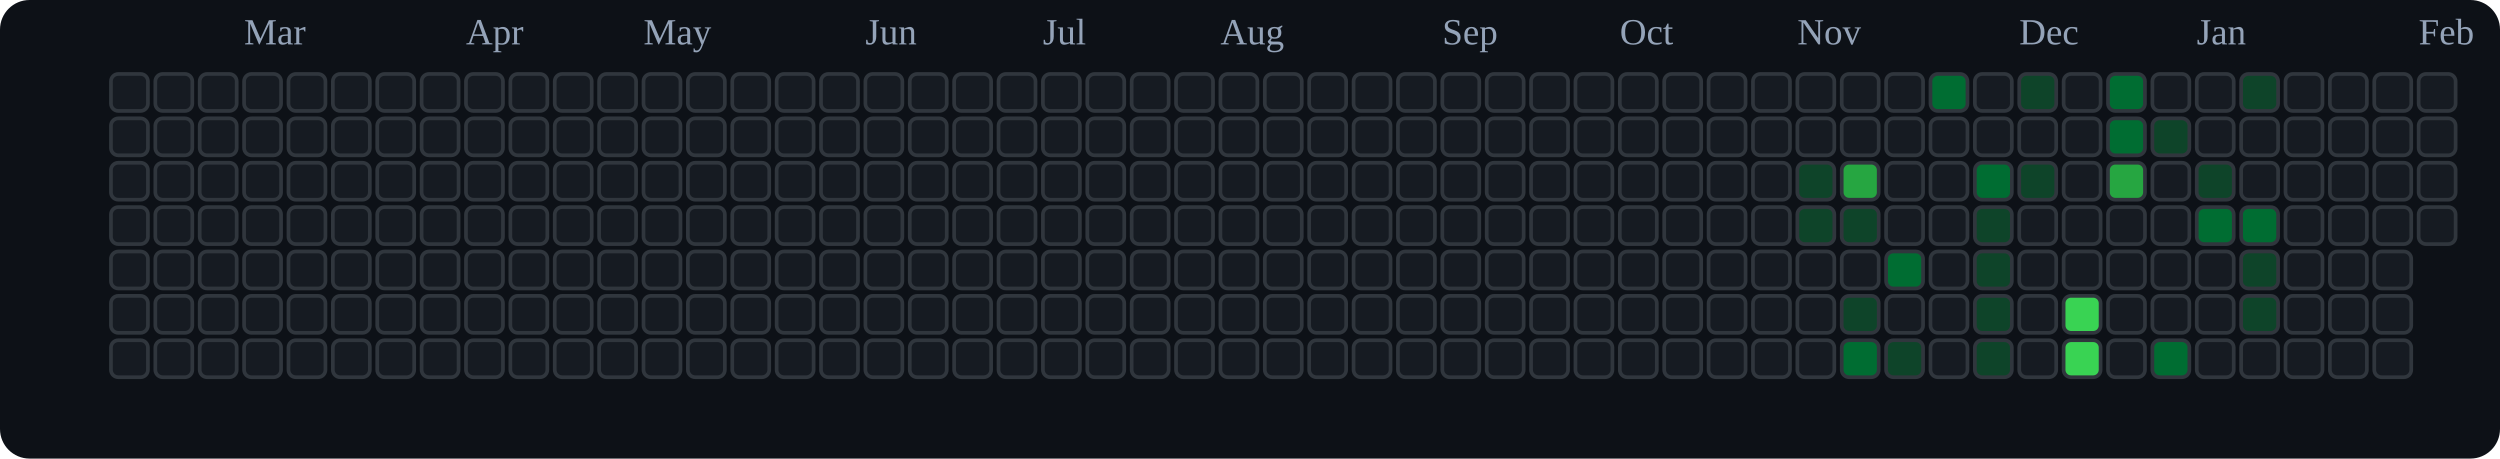
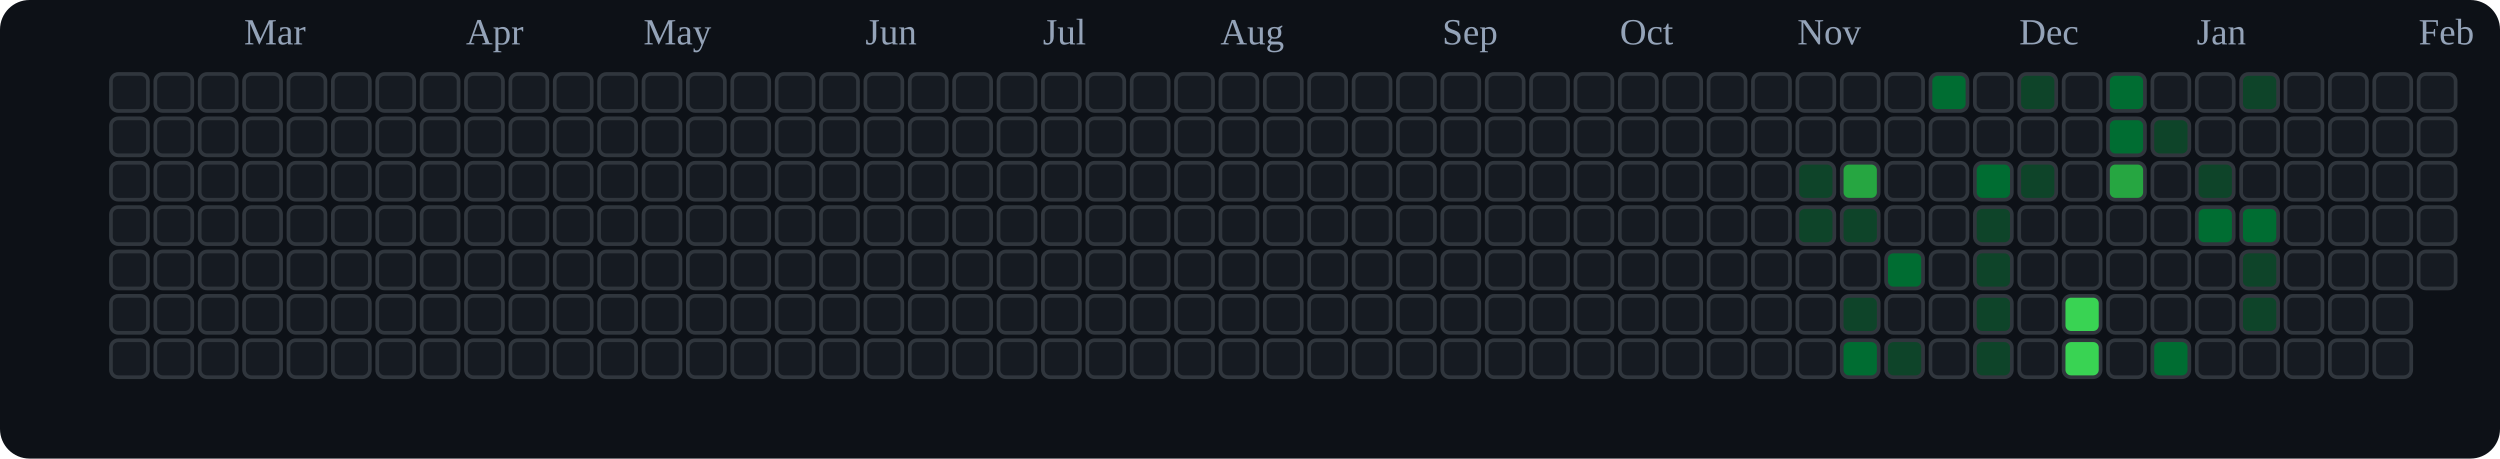
<svg xmlns="http://www.w3.org/2000/svg" viewBox="0 0 676 124" role="img" aria-label="tranhohoangvu Contributions (Dark)">
  <rect x="0" y="0" width="676" height="124" fill="#0d1117" rx="8" ry="8" />
  <text x="66" y="12" font-size="10" fill="#94a3b8">Mar</text>
  <text x="126" y="12" font-size="10" fill="#94a3b8">Apr</text>
  <text x="174" y="12" font-size="10" fill="#94a3b8">May</text>
  <text x="234" y="12" font-size="10" fill="#94a3b8">Jun</text>
  <text x="282" y="12" font-size="10" fill="#94a3b8">Jul</text>
  <text x="330" y="12" font-size="10" fill="#94a3b8">Aug</text>
  <text x="390" y="12" font-size="10" fill="#94a3b8">Sep</text>
  <text x="438" y="12" font-size="10" fill="#94a3b8">Oct</text>
  <text x="486" y="12" font-size="10" fill="#94a3b8">Nov</text>
  <text x="546" y="12" font-size="10" fill="#94a3b8">Dec</text>
  <text x="594" y="12" font-size="10" fill="#94a3b8">Jan</text>
  <text x="654" y="12" font-size="10" fill="#94a3b8">Feb</text>
  <rect x="30" y="20" width="10" height="10" rx="2" ry="2" fill="#161b22" stroke="#30363d" stroke-width="1" />
  <rect x="30" y="32" width="10" height="10" rx="2" ry="2" fill="#161b22" stroke="#30363d" stroke-width="1" />
  <rect x="30" y="44" width="10" height="10" rx="2" ry="2" fill="#161b22" stroke="#30363d" stroke-width="1" />
  <rect x="30" y="56" width="10" height="10" rx="2" ry="2" fill="#161b22" stroke="#30363d" stroke-width="1" />
  <rect x="30" y="68" width="10" height="10" rx="2" ry="2" fill="#161b22" stroke="#30363d" stroke-width="1" />
  <rect x="30" y="80" width="10" height="10" rx="2" ry="2" fill="#161b22" stroke="#30363d" stroke-width="1" />
  <rect x="30" y="92" width="10" height="10" rx="2" ry="2" fill="#161b22" stroke="#30363d" stroke-width="1" />
  <rect x="42" y="20" width="10" height="10" rx="2" ry="2" fill="#161b22" stroke="#30363d" stroke-width="1" />
  <rect x="42" y="32" width="10" height="10" rx="2" ry="2" fill="#161b22" stroke="#30363d" stroke-width="1" />
  <rect x="42" y="44" width="10" height="10" rx="2" ry="2" fill="#161b22" stroke="#30363d" stroke-width="1" />
  <rect x="42" y="56" width="10" height="10" rx="2" ry="2" fill="#161b22" stroke="#30363d" stroke-width="1" />
  <rect x="42" y="68" width="10" height="10" rx="2" ry="2" fill="#161b22" stroke="#30363d" stroke-width="1" />
  <rect x="42" y="80" width="10" height="10" rx="2" ry="2" fill="#161b22" stroke="#30363d" stroke-width="1" />
  <rect x="42" y="92" width="10" height="10" rx="2" ry="2" fill="#161b22" stroke="#30363d" stroke-width="1" />
  <rect x="54" y="20" width="10" height="10" rx="2" ry="2" fill="#161b22" stroke="#30363d" stroke-width="1" />
  <rect x="54" y="32" width="10" height="10" rx="2" ry="2" fill="#161b22" stroke="#30363d" stroke-width="1" />
  <rect x="54" y="44" width="10" height="10" rx="2" ry="2" fill="#161b22" stroke="#30363d" stroke-width="1" />
  <rect x="54" y="56" width="10" height="10" rx="2" ry="2" fill="#161b22" stroke="#30363d" stroke-width="1" />
  <rect x="54" y="68" width="10" height="10" rx="2" ry="2" fill="#161b22" stroke="#30363d" stroke-width="1" />
  <rect x="54" y="80" width="10" height="10" rx="2" ry="2" fill="#161b22" stroke="#30363d" stroke-width="1" />
  <rect x="54" y="92" width="10" height="10" rx="2" ry="2" fill="#161b22" stroke="#30363d" stroke-width="1" />
  <rect x="66" y="20" width="10" height="10" rx="2" ry="2" fill="#161b22" stroke="#30363d" stroke-width="1" />
  <rect x="66" y="32" width="10" height="10" rx="2" ry="2" fill="#161b22" stroke="#30363d" stroke-width="1" />
  <rect x="66" y="44" width="10" height="10" rx="2" ry="2" fill="#161b22" stroke="#30363d" stroke-width="1" />
  <rect x="66" y="56" width="10" height="10" rx="2" ry="2" fill="#161b22" stroke="#30363d" stroke-width="1" />
  <rect x="66" y="68" width="10" height="10" rx="2" ry="2" fill="#161b22" stroke="#30363d" stroke-width="1" />
  <rect x="66" y="80" width="10" height="10" rx="2" ry="2" fill="#161b22" stroke="#30363d" stroke-width="1" />
  <rect x="66" y="92" width="10" height="10" rx="2" ry="2" fill="#161b22" stroke="#30363d" stroke-width="1" />
  <rect x="78" y="20" width="10" height="10" rx="2" ry="2" fill="#161b22" stroke="#30363d" stroke-width="1" />
  <rect x="78" y="32" width="10" height="10" rx="2" ry="2" fill="#161b22" stroke="#30363d" stroke-width="1" />
  <rect x="78" y="44" width="10" height="10" rx="2" ry="2" fill="#161b22" stroke="#30363d" stroke-width="1" />
  <rect x="78" y="56" width="10" height="10" rx="2" ry="2" fill="#161b22" stroke="#30363d" stroke-width="1" />
  <rect x="78" y="68" width="10" height="10" rx="2" ry="2" fill="#161b22" stroke="#30363d" stroke-width="1" />
  <rect x="78" y="80" width="10" height="10" rx="2" ry="2" fill="#161b22" stroke="#30363d" stroke-width="1" />
  <rect x="78" y="92" width="10" height="10" rx="2" ry="2" fill="#161b22" stroke="#30363d" stroke-width="1" />
  <rect x="90" y="20" width="10" height="10" rx="2" ry="2" fill="#161b22" stroke="#30363d" stroke-width="1" />
  <rect x="90" y="32" width="10" height="10" rx="2" ry="2" fill="#161b22" stroke="#30363d" stroke-width="1" />
  <rect x="90" y="44" width="10" height="10" rx="2" ry="2" fill="#161b22" stroke="#30363d" stroke-width="1" />
  <rect x="90" y="56" width="10" height="10" rx="2" ry="2" fill="#161b22" stroke="#30363d" stroke-width="1" />
  <rect x="90" y="68" width="10" height="10" rx="2" ry="2" fill="#161b22" stroke="#30363d" stroke-width="1" />
  <rect x="90" y="80" width="10" height="10" rx="2" ry="2" fill="#161b22" stroke="#30363d" stroke-width="1" />
  <rect x="90" y="92" width="10" height="10" rx="2" ry="2" fill="#161b22" stroke="#30363d" stroke-width="1" />
  <rect x="102" y="20" width="10" height="10" rx="2" ry="2" fill="#161b22" stroke="#30363d" stroke-width="1" />
  <rect x="102" y="32" width="10" height="10" rx="2" ry="2" fill="#161b22" stroke="#30363d" stroke-width="1" />
  <rect x="102" y="44" width="10" height="10" rx="2" ry="2" fill="#161b22" stroke="#30363d" stroke-width="1" />
  <rect x="102" y="56" width="10" height="10" rx="2" ry="2" fill="#161b22" stroke="#30363d" stroke-width="1" />
  <rect x="102" y="68" width="10" height="10" rx="2" ry="2" fill="#161b22" stroke="#30363d" stroke-width="1" />
  <rect x="102" y="80" width="10" height="10" rx="2" ry="2" fill="#161b22" stroke="#30363d" stroke-width="1" />
  <rect x="102" y="92" width="10" height="10" rx="2" ry="2" fill="#161b22" stroke="#30363d" stroke-width="1" />
  <rect x="114" y="20" width="10" height="10" rx="2" ry="2" fill="#161b22" stroke="#30363d" stroke-width="1" />
  <rect x="114" y="32" width="10" height="10" rx="2" ry="2" fill="#161b22" stroke="#30363d" stroke-width="1" />
  <rect x="114" y="44" width="10" height="10" rx="2" ry="2" fill="#161b22" stroke="#30363d" stroke-width="1" />
  <rect x="114" y="56" width="10" height="10" rx="2" ry="2" fill="#161b22" stroke="#30363d" stroke-width="1" />
  <rect x="114" y="68" width="10" height="10" rx="2" ry="2" fill="#161b22" stroke="#30363d" stroke-width="1" />
  <rect x="114" y="80" width="10" height="10" rx="2" ry="2" fill="#161b22" stroke="#30363d" stroke-width="1" />
  <rect x="114" y="92" width="10" height="10" rx="2" ry="2" fill="#161b22" stroke="#30363d" stroke-width="1" />
  <rect x="126" y="20" width="10" height="10" rx="2" ry="2" fill="#161b22" stroke="#30363d" stroke-width="1" />
  <rect x="126" y="32" width="10" height="10" rx="2" ry="2" fill="#161b22" stroke="#30363d" stroke-width="1" />
  <rect x="126" y="44" width="10" height="10" rx="2" ry="2" fill="#161b22" stroke="#30363d" stroke-width="1" />
  <rect x="126" y="56" width="10" height="10" rx="2" ry="2" fill="#161b22" stroke="#30363d" stroke-width="1" />
  <rect x="126" y="68" width="10" height="10" rx="2" ry="2" fill="#161b22" stroke="#30363d" stroke-width="1" />
  <rect x="126" y="80" width="10" height="10" rx="2" ry="2" fill="#161b22" stroke="#30363d" stroke-width="1" />
  <rect x="126" y="92" width="10" height="10" rx="2" ry="2" fill="#161b22" stroke="#30363d" stroke-width="1" />
  <rect x="138" y="20" width="10" height="10" rx="2" ry="2" fill="#161b22" stroke="#30363d" stroke-width="1" />
  <rect x="138" y="32" width="10" height="10" rx="2" ry="2" fill="#161b22" stroke="#30363d" stroke-width="1" />
  <rect x="138" y="44" width="10" height="10" rx="2" ry="2" fill="#161b22" stroke="#30363d" stroke-width="1" />
  <rect x="138" y="56" width="10" height="10" rx="2" ry="2" fill="#161b22" stroke="#30363d" stroke-width="1" />
  <rect x="138" y="68" width="10" height="10" rx="2" ry="2" fill="#161b22" stroke="#30363d" stroke-width="1" />
  <rect x="138" y="80" width="10" height="10" rx="2" ry="2" fill="#161b22" stroke="#30363d" stroke-width="1" />
  <rect x="138" y="92" width="10" height="10" rx="2" ry="2" fill="#161b22" stroke="#30363d" stroke-width="1" />
  <rect x="150" y="20" width="10" height="10" rx="2" ry="2" fill="#161b22" stroke="#30363d" stroke-width="1" />
  <rect x="150" y="32" width="10" height="10" rx="2" ry="2" fill="#161b22" stroke="#30363d" stroke-width="1" />
  <rect x="150" y="44" width="10" height="10" rx="2" ry="2" fill="#161b22" stroke="#30363d" stroke-width="1" />
  <rect x="150" y="56" width="10" height="10" rx="2" ry="2" fill="#161b22" stroke="#30363d" stroke-width="1" />
  <rect x="150" y="68" width="10" height="10" rx="2" ry="2" fill="#161b22" stroke="#30363d" stroke-width="1" />
  <rect x="150" y="80" width="10" height="10" rx="2" ry="2" fill="#161b22" stroke="#30363d" stroke-width="1" />
  <rect x="150" y="92" width="10" height="10" rx="2" ry="2" fill="#161b22" stroke="#30363d" stroke-width="1" />
  <rect x="162" y="20" width="10" height="10" rx="2" ry="2" fill="#161b22" stroke="#30363d" stroke-width="1" />
  <rect x="162" y="32" width="10" height="10" rx="2" ry="2" fill="#161b22" stroke="#30363d" stroke-width="1" />
  <rect x="162" y="44" width="10" height="10" rx="2" ry="2" fill="#161b22" stroke="#30363d" stroke-width="1" />
  <rect x="162" y="56" width="10" height="10" rx="2" ry="2" fill="#161b22" stroke="#30363d" stroke-width="1" />
  <rect x="162" y="68" width="10" height="10" rx="2" ry="2" fill="#161b22" stroke="#30363d" stroke-width="1" />
  <rect x="162" y="80" width="10" height="10" rx="2" ry="2" fill="#161b22" stroke="#30363d" stroke-width="1" />
  <rect x="162" y="92" width="10" height="10" rx="2" ry="2" fill="#161b22" stroke="#30363d" stroke-width="1" />
  <rect x="174" y="20" width="10" height="10" rx="2" ry="2" fill="#161b22" stroke="#30363d" stroke-width="1" />
  <rect x="174" y="32" width="10" height="10" rx="2" ry="2" fill="#161b22" stroke="#30363d" stroke-width="1" />
  <rect x="174" y="44" width="10" height="10" rx="2" ry="2" fill="#161b22" stroke="#30363d" stroke-width="1" />
  <rect x="174" y="56" width="10" height="10" rx="2" ry="2" fill="#161b22" stroke="#30363d" stroke-width="1" />
  <rect x="174" y="68" width="10" height="10" rx="2" ry="2" fill="#161b22" stroke="#30363d" stroke-width="1" />
  <rect x="174" y="80" width="10" height="10" rx="2" ry="2" fill="#161b22" stroke="#30363d" stroke-width="1" />
  <rect x="174" y="92" width="10" height="10" rx="2" ry="2" fill="#161b22" stroke="#30363d" stroke-width="1" />
  <rect x="186" y="20" width="10" height="10" rx="2" ry="2" fill="#161b22" stroke="#30363d" stroke-width="1" />
  <rect x="186" y="32" width="10" height="10" rx="2" ry="2" fill="#161b22" stroke="#30363d" stroke-width="1" />
  <rect x="186" y="44" width="10" height="10" rx="2" ry="2" fill="#161b22" stroke="#30363d" stroke-width="1" />
  <rect x="186" y="56" width="10" height="10" rx="2" ry="2" fill="#161b22" stroke="#30363d" stroke-width="1" />
  <rect x="186" y="68" width="10" height="10" rx="2" ry="2" fill="#161b22" stroke="#30363d" stroke-width="1" />
  <rect x="186" y="80" width="10" height="10" rx="2" ry="2" fill="#161b22" stroke="#30363d" stroke-width="1" />
  <rect x="186" y="92" width="10" height="10" rx="2" ry="2" fill="#161b22" stroke="#30363d" stroke-width="1" />
  <rect x="198" y="20" width="10" height="10" rx="2" ry="2" fill="#161b22" stroke="#30363d" stroke-width="1" />
  <rect x="198" y="32" width="10" height="10" rx="2" ry="2" fill="#161b22" stroke="#30363d" stroke-width="1" />
  <rect x="198" y="44" width="10" height="10" rx="2" ry="2" fill="#161b22" stroke="#30363d" stroke-width="1" />
  <rect x="198" y="56" width="10" height="10" rx="2" ry="2" fill="#161b22" stroke="#30363d" stroke-width="1" />
  <rect x="198" y="68" width="10" height="10" rx="2" ry="2" fill="#161b22" stroke="#30363d" stroke-width="1" />
  <rect x="198" y="80" width="10" height="10" rx="2" ry="2" fill="#161b22" stroke="#30363d" stroke-width="1" />
  <rect x="198" y="92" width="10" height="10" rx="2" ry="2" fill="#161b22" stroke="#30363d" stroke-width="1" />
  <rect x="210" y="20" width="10" height="10" rx="2" ry="2" fill="#161b22" stroke="#30363d" stroke-width="1" />
  <rect x="210" y="32" width="10" height="10" rx="2" ry="2" fill="#161b22" stroke="#30363d" stroke-width="1" />
  <rect x="210" y="44" width="10" height="10" rx="2" ry="2" fill="#161b22" stroke="#30363d" stroke-width="1" />
  <rect x="210" y="56" width="10" height="10" rx="2" ry="2" fill="#161b22" stroke="#30363d" stroke-width="1" />
  <rect x="210" y="68" width="10" height="10" rx="2" ry="2" fill="#161b22" stroke="#30363d" stroke-width="1" />
  <rect x="210" y="80" width="10" height="10" rx="2" ry="2" fill="#161b22" stroke="#30363d" stroke-width="1" />
  <rect x="210" y="92" width="10" height="10" rx="2" ry="2" fill="#161b22" stroke="#30363d" stroke-width="1" />
  <rect x="222" y="20" width="10" height="10" rx="2" ry="2" fill="#161b22" stroke="#30363d" stroke-width="1" />
  <rect x="222" y="32" width="10" height="10" rx="2" ry="2" fill="#161b22" stroke="#30363d" stroke-width="1" />
  <rect x="222" y="44" width="10" height="10" rx="2" ry="2" fill="#161b22" stroke="#30363d" stroke-width="1" />
  <rect x="222" y="56" width="10" height="10" rx="2" ry="2" fill="#161b22" stroke="#30363d" stroke-width="1" />
  <rect x="222" y="68" width="10" height="10" rx="2" ry="2" fill="#161b22" stroke="#30363d" stroke-width="1" />
  <rect x="222" y="80" width="10" height="10" rx="2" ry="2" fill="#161b22" stroke="#30363d" stroke-width="1" />
  <rect x="222" y="92" width="10" height="10" rx="2" ry="2" fill="#161b22" stroke="#30363d" stroke-width="1" />
  <rect x="234" y="20" width="10" height="10" rx="2" ry="2" fill="#161b22" stroke="#30363d" stroke-width="1" />
  <rect x="234" y="32" width="10" height="10" rx="2" ry="2" fill="#161b22" stroke="#30363d" stroke-width="1" />
  <rect x="234" y="44" width="10" height="10" rx="2" ry="2" fill="#161b22" stroke="#30363d" stroke-width="1" />
  <rect x="234" y="56" width="10" height="10" rx="2" ry="2" fill="#161b22" stroke="#30363d" stroke-width="1" />
  <rect x="234" y="68" width="10" height="10" rx="2" ry="2" fill="#161b22" stroke="#30363d" stroke-width="1" />
  <rect x="234" y="80" width="10" height="10" rx="2" ry="2" fill="#161b22" stroke="#30363d" stroke-width="1" />
  <rect x="234" y="92" width="10" height="10" rx="2" ry="2" fill="#161b22" stroke="#30363d" stroke-width="1" />
  <rect x="246" y="20" width="10" height="10" rx="2" ry="2" fill="#161b22" stroke="#30363d" stroke-width="1" />
  <rect x="246" y="32" width="10" height="10" rx="2" ry="2" fill="#161b22" stroke="#30363d" stroke-width="1" />
  <rect x="246" y="44" width="10" height="10" rx="2" ry="2" fill="#161b22" stroke="#30363d" stroke-width="1" />
  <rect x="246" y="56" width="10" height="10" rx="2" ry="2" fill="#161b22" stroke="#30363d" stroke-width="1" />
  <rect x="246" y="68" width="10" height="10" rx="2" ry="2" fill="#161b22" stroke="#30363d" stroke-width="1" />
  <rect x="246" y="80" width="10" height="10" rx="2" ry="2" fill="#161b22" stroke="#30363d" stroke-width="1" />
  <rect x="246" y="92" width="10" height="10" rx="2" ry="2" fill="#161b22" stroke="#30363d" stroke-width="1" />
  <rect x="258" y="20" width="10" height="10" rx="2" ry="2" fill="#161b22" stroke="#30363d" stroke-width="1" />
  <rect x="258" y="32" width="10" height="10" rx="2" ry="2" fill="#161b22" stroke="#30363d" stroke-width="1" />
  <rect x="258" y="44" width="10" height="10" rx="2" ry="2" fill="#161b22" stroke="#30363d" stroke-width="1" />
  <rect x="258" y="56" width="10" height="10" rx="2" ry="2" fill="#161b22" stroke="#30363d" stroke-width="1" />
  <rect x="258" y="68" width="10" height="10" rx="2" ry="2" fill="#161b22" stroke="#30363d" stroke-width="1" />
  <rect x="258" y="80" width="10" height="10" rx="2" ry="2" fill="#161b22" stroke="#30363d" stroke-width="1" />
  <rect x="258" y="92" width="10" height="10" rx="2" ry="2" fill="#161b22" stroke="#30363d" stroke-width="1" />
  <rect x="270" y="20" width="10" height="10" rx="2" ry="2" fill="#161b22" stroke="#30363d" stroke-width="1" />
  <rect x="270" y="32" width="10" height="10" rx="2" ry="2" fill="#161b22" stroke="#30363d" stroke-width="1" />
  <rect x="270" y="44" width="10" height="10" rx="2" ry="2" fill="#161b22" stroke="#30363d" stroke-width="1" />
  <rect x="270" y="56" width="10" height="10" rx="2" ry="2" fill="#161b22" stroke="#30363d" stroke-width="1" />
  <rect x="270" y="68" width="10" height="10" rx="2" ry="2" fill="#161b22" stroke="#30363d" stroke-width="1" />
  <rect x="270" y="80" width="10" height="10" rx="2" ry="2" fill="#161b22" stroke="#30363d" stroke-width="1" />
  <rect x="270" y="92" width="10" height="10" rx="2" ry="2" fill="#161b22" stroke="#30363d" stroke-width="1" />
  <rect x="282" y="20" width="10" height="10" rx="2" ry="2" fill="#161b22" stroke="#30363d" stroke-width="1" />
  <rect x="282" y="32" width="10" height="10" rx="2" ry="2" fill="#161b22" stroke="#30363d" stroke-width="1" />
  <rect x="282" y="44" width="10" height="10" rx="2" ry="2" fill="#161b22" stroke="#30363d" stroke-width="1" />
  <rect x="282" y="56" width="10" height="10" rx="2" ry="2" fill="#161b22" stroke="#30363d" stroke-width="1" />
  <rect x="282" y="68" width="10" height="10" rx="2" ry="2" fill="#161b22" stroke="#30363d" stroke-width="1" />
  <rect x="282" y="80" width="10" height="10" rx="2" ry="2" fill="#161b22" stroke="#30363d" stroke-width="1" />
  <rect x="282" y="92" width="10" height="10" rx="2" ry="2" fill="#161b22" stroke="#30363d" stroke-width="1" />
  <rect x="294" y="20" width="10" height="10" rx="2" ry="2" fill="#161b22" stroke="#30363d" stroke-width="1" />
  <rect x="294" y="32" width="10" height="10" rx="2" ry="2" fill="#161b22" stroke="#30363d" stroke-width="1" />
  <rect x="294" y="44" width="10" height="10" rx="2" ry="2" fill="#161b22" stroke="#30363d" stroke-width="1" />
  <rect x="294" y="56" width="10" height="10" rx="2" ry="2" fill="#161b22" stroke="#30363d" stroke-width="1" />
  <rect x="294" y="68" width="10" height="10" rx="2" ry="2" fill="#161b22" stroke="#30363d" stroke-width="1" />
  <rect x="294" y="80" width="10" height="10" rx="2" ry="2" fill="#161b22" stroke="#30363d" stroke-width="1" />
  <rect x="294" y="92" width="10" height="10" rx="2" ry="2" fill="#161b22" stroke="#30363d" stroke-width="1" />
  <rect x="306" y="20" width="10" height="10" rx="2" ry="2" fill="#161b22" stroke="#30363d" stroke-width="1" />
  <rect x="306" y="32" width="10" height="10" rx="2" ry="2" fill="#161b22" stroke="#30363d" stroke-width="1" />
  <rect x="306" y="44" width="10" height="10" rx="2" ry="2" fill="#161b22" stroke="#30363d" stroke-width="1" />
  <rect x="306" y="56" width="10" height="10" rx="2" ry="2" fill="#161b22" stroke="#30363d" stroke-width="1" />
  <rect x="306" y="68" width="10" height="10" rx="2" ry="2" fill="#161b22" stroke="#30363d" stroke-width="1" />
  <rect x="306" y="80" width="10" height="10" rx="2" ry="2" fill="#161b22" stroke="#30363d" stroke-width="1" />
  <rect x="306" y="92" width="10" height="10" rx="2" ry="2" fill="#161b22" stroke="#30363d" stroke-width="1" />
  <rect x="318" y="20" width="10" height="10" rx="2" ry="2" fill="#161b22" stroke="#30363d" stroke-width="1" />
  <rect x="318" y="32" width="10" height="10" rx="2" ry="2" fill="#161b22" stroke="#30363d" stroke-width="1" />
  <rect x="318" y="44" width="10" height="10" rx="2" ry="2" fill="#161b22" stroke="#30363d" stroke-width="1" />
  <rect x="318" y="56" width="10" height="10" rx="2" ry="2" fill="#161b22" stroke="#30363d" stroke-width="1" />
  <rect x="318" y="68" width="10" height="10" rx="2" ry="2" fill="#161b22" stroke="#30363d" stroke-width="1" />
  <rect x="318" y="80" width="10" height="10" rx="2" ry="2" fill="#161b22" stroke="#30363d" stroke-width="1" />
  <rect x="318" y="92" width="10" height="10" rx="2" ry="2" fill="#161b22" stroke="#30363d" stroke-width="1" />
  <rect x="330" y="20" width="10" height="10" rx="2" ry="2" fill="#161b22" stroke="#30363d" stroke-width="1" />
  <rect x="330" y="32" width="10" height="10" rx="2" ry="2" fill="#161b22" stroke="#30363d" stroke-width="1" />
  <rect x="330" y="44" width="10" height="10" rx="2" ry="2" fill="#161b22" stroke="#30363d" stroke-width="1" />
  <rect x="330" y="56" width="10" height="10" rx="2" ry="2" fill="#161b22" stroke="#30363d" stroke-width="1" />
  <rect x="330" y="68" width="10" height="10" rx="2" ry="2" fill="#161b22" stroke="#30363d" stroke-width="1" />
  <rect x="330" y="80" width="10" height="10" rx="2" ry="2" fill="#161b22" stroke="#30363d" stroke-width="1" />
  <rect x="330" y="92" width="10" height="10" rx="2" ry="2" fill="#161b22" stroke="#30363d" stroke-width="1" />
  <rect x="342" y="20" width="10" height="10" rx="2" ry="2" fill="#161b22" stroke="#30363d" stroke-width="1" />
  <rect x="342" y="32" width="10" height="10" rx="2" ry="2" fill="#161b22" stroke="#30363d" stroke-width="1" />
  <rect x="342" y="44" width="10" height="10" rx="2" ry="2" fill="#161b22" stroke="#30363d" stroke-width="1" />
  <rect x="342" y="56" width="10" height="10" rx="2" ry="2" fill="#161b22" stroke="#30363d" stroke-width="1" />
  <rect x="342" y="68" width="10" height="10" rx="2" ry="2" fill="#161b22" stroke="#30363d" stroke-width="1" />
  <rect x="342" y="80" width="10" height="10" rx="2" ry="2" fill="#161b22" stroke="#30363d" stroke-width="1" />
  <rect x="342" y="92" width="10" height="10" rx="2" ry="2" fill="#161b22" stroke="#30363d" stroke-width="1" />
  <rect x="354" y="20" width="10" height="10" rx="2" ry="2" fill="#161b22" stroke="#30363d" stroke-width="1" />
  <rect x="354" y="32" width="10" height="10" rx="2" ry="2" fill="#161b22" stroke="#30363d" stroke-width="1" />
  <rect x="354" y="44" width="10" height="10" rx="2" ry="2" fill="#161b22" stroke="#30363d" stroke-width="1" />
  <rect x="354" y="56" width="10" height="10" rx="2" ry="2" fill="#161b22" stroke="#30363d" stroke-width="1" />
  <rect x="354" y="68" width="10" height="10" rx="2" ry="2" fill="#161b22" stroke="#30363d" stroke-width="1" />
  <rect x="354" y="80" width="10" height="10" rx="2" ry="2" fill="#161b22" stroke="#30363d" stroke-width="1" />
  <rect x="354" y="92" width="10" height="10" rx="2" ry="2" fill="#161b22" stroke="#30363d" stroke-width="1" />
  <rect x="366" y="20" width="10" height="10" rx="2" ry="2" fill="#161b22" stroke="#30363d" stroke-width="1" />
  <rect x="366" y="32" width="10" height="10" rx="2" ry="2" fill="#161b22" stroke="#30363d" stroke-width="1" />
  <rect x="366" y="44" width="10" height="10" rx="2" ry="2" fill="#161b22" stroke="#30363d" stroke-width="1" />
  <rect x="366" y="56" width="10" height="10" rx="2" ry="2" fill="#161b22" stroke="#30363d" stroke-width="1" />
  <rect x="366" y="68" width="10" height="10" rx="2" ry="2" fill="#161b22" stroke="#30363d" stroke-width="1" />
  <rect x="366" y="80" width="10" height="10" rx="2" ry="2" fill="#161b22" stroke="#30363d" stroke-width="1" />
  <rect x="366" y="92" width="10" height="10" rx="2" ry="2" fill="#161b22" stroke="#30363d" stroke-width="1" />
  <rect x="378" y="20" width="10" height="10" rx="2" ry="2" fill="#161b22" stroke="#30363d" stroke-width="1" />
  <rect x="378" y="32" width="10" height="10" rx="2" ry="2" fill="#161b22" stroke="#30363d" stroke-width="1" />
  <rect x="378" y="44" width="10" height="10" rx="2" ry="2" fill="#161b22" stroke="#30363d" stroke-width="1" />
  <rect x="378" y="56" width="10" height="10" rx="2" ry="2" fill="#161b22" stroke="#30363d" stroke-width="1" />
  <rect x="378" y="68" width="10" height="10" rx="2" ry="2" fill="#161b22" stroke="#30363d" stroke-width="1" />
  <rect x="378" y="80" width="10" height="10" rx="2" ry="2" fill="#161b22" stroke="#30363d" stroke-width="1" />
  <rect x="378" y="92" width="10" height="10" rx="2" ry="2" fill="#161b22" stroke="#30363d" stroke-width="1" />
  <rect x="390" y="20" width="10" height="10" rx="2" ry="2" fill="#161b22" stroke="#30363d" stroke-width="1" />
  <rect x="390" y="32" width="10" height="10" rx="2" ry="2" fill="#161b22" stroke="#30363d" stroke-width="1" />
  <rect x="390" y="44" width="10" height="10" rx="2" ry="2" fill="#161b22" stroke="#30363d" stroke-width="1" />
  <rect x="390" y="56" width="10" height="10" rx="2" ry="2" fill="#161b22" stroke="#30363d" stroke-width="1" />
  <rect x="390" y="68" width="10" height="10" rx="2" ry="2" fill="#161b22" stroke="#30363d" stroke-width="1" />
  <rect x="390" y="80" width="10" height="10" rx="2" ry="2" fill="#161b22" stroke="#30363d" stroke-width="1" />
  <rect x="390" y="92" width="10" height="10" rx="2" ry="2" fill="#161b22" stroke="#30363d" stroke-width="1" />
  <rect x="402" y="20" width="10" height="10" rx="2" ry="2" fill="#161b22" stroke="#30363d" stroke-width="1" />
  <rect x="402" y="32" width="10" height="10" rx="2" ry="2" fill="#161b22" stroke="#30363d" stroke-width="1" />
  <rect x="402" y="44" width="10" height="10" rx="2" ry="2" fill="#161b22" stroke="#30363d" stroke-width="1" />
  <rect x="402" y="56" width="10" height="10" rx="2" ry="2" fill="#161b22" stroke="#30363d" stroke-width="1" />
  <rect x="402" y="68" width="10" height="10" rx="2" ry="2" fill="#161b22" stroke="#30363d" stroke-width="1" />
  <rect x="402" y="80" width="10" height="10" rx="2" ry="2" fill="#161b22" stroke="#30363d" stroke-width="1" />
  <rect x="402" y="92" width="10" height="10" rx="2" ry="2" fill="#161b22" stroke="#30363d" stroke-width="1" />
  <rect x="414" y="20" width="10" height="10" rx="2" ry="2" fill="#161b22" stroke="#30363d" stroke-width="1" />
  <rect x="414" y="32" width="10" height="10" rx="2" ry="2" fill="#161b22" stroke="#30363d" stroke-width="1" />
  <rect x="414" y="44" width="10" height="10" rx="2" ry="2" fill="#161b22" stroke="#30363d" stroke-width="1" />
  <rect x="414" y="56" width="10" height="10" rx="2" ry="2" fill="#161b22" stroke="#30363d" stroke-width="1" />
  <rect x="414" y="68" width="10" height="10" rx="2" ry="2" fill="#161b22" stroke="#30363d" stroke-width="1" />
  <rect x="414" y="80" width="10" height="10" rx="2" ry="2" fill="#161b22" stroke="#30363d" stroke-width="1" />
  <rect x="414" y="92" width="10" height="10" rx="2" ry="2" fill="#161b22" stroke="#30363d" stroke-width="1" />
  <rect x="426" y="20" width="10" height="10" rx="2" ry="2" fill="#161b22" stroke="#30363d" stroke-width="1" />
  <rect x="426" y="32" width="10" height="10" rx="2" ry="2" fill="#161b22" stroke="#30363d" stroke-width="1" />
  <rect x="426" y="44" width="10" height="10" rx="2" ry="2" fill="#161b22" stroke="#30363d" stroke-width="1" />
  <rect x="426" y="56" width="10" height="10" rx="2" ry="2" fill="#161b22" stroke="#30363d" stroke-width="1" />
  <rect x="426" y="68" width="10" height="10" rx="2" ry="2" fill="#161b22" stroke="#30363d" stroke-width="1" />
  <rect x="426" y="80" width="10" height="10" rx="2" ry="2" fill="#161b22" stroke="#30363d" stroke-width="1" />
  <rect x="426" y="92" width="10" height="10" rx="2" ry="2" fill="#161b22" stroke="#30363d" stroke-width="1" />
  <rect x="438" y="20" width="10" height="10" rx="2" ry="2" fill="#161b22" stroke="#30363d" stroke-width="1" />
  <rect x="438" y="32" width="10" height="10" rx="2" ry="2" fill="#161b22" stroke="#30363d" stroke-width="1" />
  <rect x="438" y="44" width="10" height="10" rx="2" ry="2" fill="#161b22" stroke="#30363d" stroke-width="1" />
  <rect x="438" y="56" width="10" height="10" rx="2" ry="2" fill="#161b22" stroke="#30363d" stroke-width="1" />
  <rect x="438" y="68" width="10" height="10" rx="2" ry="2" fill="#161b22" stroke="#30363d" stroke-width="1" />
  <rect x="438" y="80" width="10" height="10" rx="2" ry="2" fill="#161b22" stroke="#30363d" stroke-width="1" />
  <rect x="438" y="92" width="10" height="10" rx="2" ry="2" fill="#161b22" stroke="#30363d" stroke-width="1" />
  <rect x="450" y="20" width="10" height="10" rx="2" ry="2" fill="#161b22" stroke="#30363d" stroke-width="1" />
  <rect x="450" y="32" width="10" height="10" rx="2" ry="2" fill="#161b22" stroke="#30363d" stroke-width="1" />
  <rect x="450" y="44" width="10" height="10" rx="2" ry="2" fill="#161b22" stroke="#30363d" stroke-width="1" />
  <rect x="450" y="56" width="10" height="10" rx="2" ry="2" fill="#161b22" stroke="#30363d" stroke-width="1" />
  <rect x="450" y="68" width="10" height="10" rx="2" ry="2" fill="#161b22" stroke="#30363d" stroke-width="1" />
  <rect x="450" y="80" width="10" height="10" rx="2" ry="2" fill="#161b22" stroke="#30363d" stroke-width="1" />
  <rect x="450" y="92" width="10" height="10" rx="2" ry="2" fill="#161b22" stroke="#30363d" stroke-width="1" />
  <rect x="462" y="20" width="10" height="10" rx="2" ry="2" fill="#161b22" stroke="#30363d" stroke-width="1" />
  <rect x="462" y="32" width="10" height="10" rx="2" ry="2" fill="#161b22" stroke="#30363d" stroke-width="1" />
  <rect x="462" y="44" width="10" height="10" rx="2" ry="2" fill="#161b22" stroke="#30363d" stroke-width="1" />
  <rect x="462" y="56" width="10" height="10" rx="2" ry="2" fill="#161b22" stroke="#30363d" stroke-width="1" />
  <rect x="462" y="68" width="10" height="10" rx="2" ry="2" fill="#161b22" stroke="#30363d" stroke-width="1" />
  <rect x="462" y="80" width="10" height="10" rx="2" ry="2" fill="#161b22" stroke="#30363d" stroke-width="1" />
  <rect x="462" y="92" width="10" height="10" rx="2" ry="2" fill="#161b22" stroke="#30363d" stroke-width="1" />
  <rect x="474" y="20" width="10" height="10" rx="2" ry="2" fill="#161b22" stroke="#30363d" stroke-width="1" />
  <rect x="474" y="32" width="10" height="10" rx="2" ry="2" fill="#161b22" stroke="#30363d" stroke-width="1" />
  <rect x="474" y="44" width="10" height="10" rx="2" ry="2" fill="#161b22" stroke="#30363d" stroke-width="1" />
  <rect x="474" y="56" width="10" height="10" rx="2" ry="2" fill="#161b22" stroke="#30363d" stroke-width="1" />
  <rect x="474" y="68" width="10" height="10" rx="2" ry="2" fill="#161b22" stroke="#30363d" stroke-width="1" />
  <rect x="474" y="80" width="10" height="10" rx="2" ry="2" fill="#161b22" stroke="#30363d" stroke-width="1" />
  <rect x="474" y="92" width="10" height="10" rx="2" ry="2" fill="#161b22" stroke="#30363d" stroke-width="1" />
  <rect x="486" y="20" width="10" height="10" rx="2" ry="2" fill="#161b22" stroke="#30363d" stroke-width="1" />
  <rect x="486" y="32" width="10" height="10" rx="2" ry="2" fill="#161b22" stroke="#30363d" stroke-width="1" />
  <rect x="486" y="44" width="10" height="10" rx="2" ry="2" fill="#0e4429" stroke="#30363d" stroke-width="1" />
  <rect x="486" y="56" width="10" height="10" rx="2" ry="2" fill="#0e4429" stroke="#30363d" stroke-width="1" />
  <rect x="486" y="68" width="10" height="10" rx="2" ry="2" fill="#161b22" stroke="#30363d" stroke-width="1" />
  <rect x="486" y="80" width="10" height="10" rx="2" ry="2" fill="#161b22" stroke="#30363d" stroke-width="1" />
  <rect x="486" y="92" width="10" height="10" rx="2" ry="2" fill="#161b22" stroke="#30363d" stroke-width="1" />
  <rect x="498" y="20" width="10" height="10" rx="2" ry="2" fill="#161b22" stroke="#30363d" stroke-width="1" />
  <rect x="498" y="32" width="10" height="10" rx="2" ry="2" fill="#161b22" stroke="#30363d" stroke-width="1" />
  <rect x="498" y="44" width="10" height="10" rx="2" ry="2" fill="#26a641" stroke="#30363d" stroke-width="1" />
  <rect x="498" y="56" width="10" height="10" rx="2" ry="2" fill="#0e4429" stroke="#30363d" stroke-width="1" />
  <rect x="498" y="68" width="10" height="10" rx="2" ry="2" fill="#161b22" stroke="#30363d" stroke-width="1" />
  <rect x="498" y="80" width="10" height="10" rx="2" ry="2" fill="#0e4429" stroke="#30363d" stroke-width="1" />
  <rect x="498" y="92" width="10" height="10" rx="2" ry="2" fill="#006d32" stroke="#30363d" stroke-width="1" />
  <rect x="510" y="20" width="10" height="10" rx="2" ry="2" fill="#161b22" stroke="#30363d" stroke-width="1" />
  <rect x="510" y="32" width="10" height="10" rx="2" ry="2" fill="#161b22" stroke="#30363d" stroke-width="1" />
  <rect x="510" y="44" width="10" height="10" rx="2" ry="2" fill="#161b22" stroke="#30363d" stroke-width="1" />
  <rect x="510" y="56" width="10" height="10" rx="2" ry="2" fill="#161b22" stroke="#30363d" stroke-width="1" />
  <rect x="510" y="68" width="10" height="10" rx="2" ry="2" fill="#006d32" stroke="#30363d" stroke-width="1" />
  <rect x="510" y="80" width="10" height="10" rx="2" ry="2" fill="#161b22" stroke="#30363d" stroke-width="1" />
  <rect x="510" y="92" width="10" height="10" rx="2" ry="2" fill="#0e4429" stroke="#30363d" stroke-width="1" />
  <rect x="522" y="20" width="10" height="10" rx="2" ry="2" fill="#006d32" stroke="#30363d" stroke-width="1" />
  <rect x="522" y="32" width="10" height="10" rx="2" ry="2" fill="#161b22" stroke="#30363d" stroke-width="1" />
  <rect x="522" y="44" width="10" height="10" rx="2" ry="2" fill="#161b22" stroke="#30363d" stroke-width="1" />
  <rect x="522" y="56" width="10" height="10" rx="2" ry="2" fill="#161b22" stroke="#30363d" stroke-width="1" />
  <rect x="522" y="68" width="10" height="10" rx="2" ry="2" fill="#161b22" stroke="#30363d" stroke-width="1" />
  <rect x="522" y="80" width="10" height="10" rx="2" ry="2" fill="#161b22" stroke="#30363d" stroke-width="1" />
  <rect x="522" y="92" width="10" height="10" rx="2" ry="2" fill="#161b22" stroke="#30363d" stroke-width="1" />
  <rect x="534" y="20" width="10" height="10" rx="2" ry="2" fill="#161b22" stroke="#30363d" stroke-width="1" />
  <rect x="534" y="32" width="10" height="10" rx="2" ry="2" fill="#161b22" stroke="#30363d" stroke-width="1" />
  <rect x="534" y="44" width="10" height="10" rx="2" ry="2" fill="#006d32" stroke="#30363d" stroke-width="1" />
  <rect x="534" y="56" width="10" height="10" rx="2" ry="2" fill="#0e4429" stroke="#30363d" stroke-width="1" />
  <rect x="534" y="68" width="10" height="10" rx="2" ry="2" fill="#0e4429" stroke="#30363d" stroke-width="1" />
  <rect x="534" y="80" width="10" height="10" rx="2" ry="2" fill="#0e4429" stroke="#30363d" stroke-width="1" />
  <rect x="534" y="92" width="10" height="10" rx="2" ry="2" fill="#0e4429" stroke="#30363d" stroke-width="1" />
  <rect x="546" y="20" width="10" height="10" rx="2" ry="2" fill="#0e4429" stroke="#30363d" stroke-width="1" />
  <rect x="546" y="32" width="10" height="10" rx="2" ry="2" fill="#161b22" stroke="#30363d" stroke-width="1" />
  <rect x="546" y="44" width="10" height="10" rx="2" ry="2" fill="#0e4429" stroke="#30363d" stroke-width="1" />
  <rect x="546" y="56" width="10" height="10" rx="2" ry="2" fill="#161b22" stroke="#30363d" stroke-width="1" />
  <rect x="546" y="68" width="10" height="10" rx="2" ry="2" fill="#161b22" stroke="#30363d" stroke-width="1" />
  <rect x="546" y="80" width="10" height="10" rx="2" ry="2" fill="#161b22" stroke="#30363d" stroke-width="1" />
  <rect x="546" y="92" width="10" height="10" rx="2" ry="2" fill="#161b22" stroke="#30363d" stroke-width="1" />
  <rect x="558" y="20" width="10" height="10" rx="2" ry="2" fill="#161b22" stroke="#30363d" stroke-width="1" />
  <rect x="558" y="32" width="10" height="10" rx="2" ry="2" fill="#161b22" stroke="#30363d" stroke-width="1" />
  <rect x="558" y="44" width="10" height="10" rx="2" ry="2" fill="#161b22" stroke="#30363d" stroke-width="1" />
  <rect x="558" y="56" width="10" height="10" rx="2" ry="2" fill="#161b22" stroke="#30363d" stroke-width="1" />
  <rect x="558" y="68" width="10" height="10" rx="2" ry="2" fill="#161b22" stroke="#30363d" stroke-width="1" />
  <rect x="558" y="80" width="10" height="10" rx="2" ry="2" fill="#39d353" stroke="#30363d" stroke-width="1" />
  <rect x="558" y="92" width="10" height="10" rx="2" ry="2" fill="#39d353" stroke="#30363d" stroke-width="1" />
  <rect x="570" y="20" width="10" height="10" rx="2" ry="2" fill="#006d32" stroke="#30363d" stroke-width="1" />
  <rect x="570" y="32" width="10" height="10" rx="2" ry="2" fill="#006d32" stroke="#30363d" stroke-width="1" />
  <rect x="570" y="44" width="10" height="10" rx="2" ry="2" fill="#26a641" stroke="#30363d" stroke-width="1" />
  <rect x="570" y="56" width="10" height="10" rx="2" ry="2" fill="#161b22" stroke="#30363d" stroke-width="1" />
  <rect x="570" y="68" width="10" height="10" rx="2" ry="2" fill="#161b22" stroke="#30363d" stroke-width="1" />
  <rect x="570" y="80" width="10" height="10" rx="2" ry="2" fill="#161b22" stroke="#30363d" stroke-width="1" />
  <rect x="570" y="92" width="10" height="10" rx="2" ry="2" fill="#161b22" stroke="#30363d" stroke-width="1" />
  <rect x="582" y="20" width="10" height="10" rx="2" ry="2" fill="#161b22" stroke="#30363d" stroke-width="1" />
  <rect x="582" y="32" width="10" height="10" rx="2" ry="2" fill="#0e4429" stroke="#30363d" stroke-width="1" />
  <rect x="582" y="44" width="10" height="10" rx="2" ry="2" fill="#161b22" stroke="#30363d" stroke-width="1" />
  <rect x="582" y="56" width="10" height="10" rx="2" ry="2" fill="#161b22" stroke="#30363d" stroke-width="1" />
  <rect x="582" y="68" width="10" height="10" rx="2" ry="2" fill="#161b22" stroke="#30363d" stroke-width="1" />
  <rect x="582" y="80" width="10" height="10" rx="2" ry="2" fill="#161b22" stroke="#30363d" stroke-width="1" />
  <rect x="582" y="92" width="10" height="10" rx="2" ry="2" fill="#006d32" stroke="#30363d" stroke-width="1" />
  <rect x="594" y="20" width="10" height="10" rx="2" ry="2" fill="#161b22" stroke="#30363d" stroke-width="1" />
  <rect x="594" y="32" width="10" height="10" rx="2" ry="2" fill="#161b22" stroke="#30363d" stroke-width="1" />
  <rect x="594" y="44" width="10" height="10" rx="2" ry="2" fill="#0e4429" stroke="#30363d" stroke-width="1" />
  <rect x="594" y="56" width="10" height="10" rx="2" ry="2" fill="#006d32" stroke="#30363d" stroke-width="1" />
  <rect x="594" y="68" width="10" height="10" rx="2" ry="2" fill="#161b22" stroke="#30363d" stroke-width="1" />
  <rect x="594" y="80" width="10" height="10" rx="2" ry="2" fill="#161b22" stroke="#30363d" stroke-width="1" />
  <rect x="594" y="92" width="10" height="10" rx="2" ry="2" fill="#161b22" stroke="#30363d" stroke-width="1" />
  <rect x="606" y="20" width="10" height="10" rx="2" ry="2" fill="#0e4429" stroke="#30363d" stroke-width="1" />
  <rect x="606" y="32" width="10" height="10" rx="2" ry="2" fill="#161b22" stroke="#30363d" stroke-width="1" />
  <rect x="606" y="44" width="10" height="10" rx="2" ry="2" fill="#161b22" stroke="#30363d" stroke-width="1" />
  <rect x="606" y="56" width="10" height="10" rx="2" ry="2" fill="#006d32" stroke="#30363d" stroke-width="1" />
  <rect x="606" y="68" width="10" height="10" rx="2" ry="2" fill="#0e4429" stroke="#30363d" stroke-width="1" />
  <rect x="606" y="80" width="10" height="10" rx="2" ry="2" fill="#0e4429" stroke="#30363d" stroke-width="1" />
  <rect x="606" y="92" width="10" height="10" rx="2" ry="2" fill="#161b22" stroke="#30363d" stroke-width="1" />
  <rect x="618" y="20" width="10" height="10" rx="2" ry="2" fill="#161b22" stroke="#30363d" stroke-width="1" />
  <rect x="618" y="32" width="10" height="10" rx="2" ry="2" fill="#161b22" stroke="#30363d" stroke-width="1" />
  <rect x="618" y="44" width="10" height="10" rx="2" ry="2" fill="#161b22" stroke="#30363d" stroke-width="1" />
  <rect x="618" y="56" width="10" height="10" rx="2" ry="2" fill="#161b22" stroke="#30363d" stroke-width="1" />
  <rect x="618" y="68" width="10" height="10" rx="2" ry="2" fill="#161b22" stroke="#30363d" stroke-width="1" />
  <rect x="618" y="80" width="10" height="10" rx="2" ry="2" fill="#161b22" stroke="#30363d" stroke-width="1" />
  <rect x="618" y="92" width="10" height="10" rx="2" ry="2" fill="#161b22" stroke="#30363d" stroke-width="1" />
  <rect x="630" y="20" width="10" height="10" rx="2" ry="2" fill="#161b22" stroke="#30363d" stroke-width="1" />
  <rect x="630" y="32" width="10" height="10" rx="2" ry="2" fill="#161b22" stroke="#30363d" stroke-width="1" />
  <rect x="630" y="44" width="10" height="10" rx="2" ry="2" fill="#161b22" stroke="#30363d" stroke-width="1" />
  <rect x="630" y="56" width="10" height="10" rx="2" ry="2" fill="#161b22" stroke="#30363d" stroke-width="1" />
  <rect x="630" y="68" width="10" height="10" rx="2" ry="2" fill="#161b22" stroke="#30363d" stroke-width="1" />
  <rect x="630" y="80" width="10" height="10" rx="2" ry="2" fill="#161b22" stroke="#30363d" stroke-width="1" />
  <rect x="630" y="92" width="10" height="10" rx="2" ry="2" fill="#161b22" stroke="#30363d" stroke-width="1" />
  <rect x="642" y="20" width="10" height="10" rx="2" ry="2" fill="#161b22" stroke="#30363d" stroke-width="1" />
  <rect x="642" y="32" width="10" height="10" rx="2" ry="2" fill="#161b22" stroke="#30363d" stroke-width="1" />
  <rect x="642" y="44" width="10" height="10" rx="2" ry="2" fill="#161b22" stroke="#30363d" stroke-width="1" />
  <rect x="642" y="56" width="10" height="10" rx="2" ry="2" fill="#161b22" stroke="#30363d" stroke-width="1" />
  <rect x="642" y="68" width="10" height="10" rx="2" ry="2" fill="#161b22" stroke="#30363d" stroke-width="1" />
  <rect x="642" y="80" width="10" height="10" rx="2" ry="2" fill="#161b22" stroke="#30363d" stroke-width="1" />
  <rect x="642" y="92" width="10" height="10" rx="2" ry="2" fill="#161b22" stroke="#30363d" stroke-width="1" />
  <rect x="654" y="20" width="10" height="10" rx="2" ry="2" fill="#161b22" stroke="#30363d" stroke-width="1" />
  <rect x="654" y="32" width="10" height="10" rx="2" ry="2" fill="#161b22" stroke="#30363d" stroke-width="1" />
  <rect x="654" y="44" width="10" height="10" rx="2" ry="2" fill="#161b22" stroke="#30363d" stroke-width="1" />
  <rect x="654" y="56" width="10" height="10" rx="2" ry="2" fill="#161b22" stroke="#30363d" stroke-width="1" />
+   <rect x="654" y="68" width="10" height="10" rx="2" ry="2" fill="#161b22" stroke="#30363d" stroke-width="1" />
</svg>
